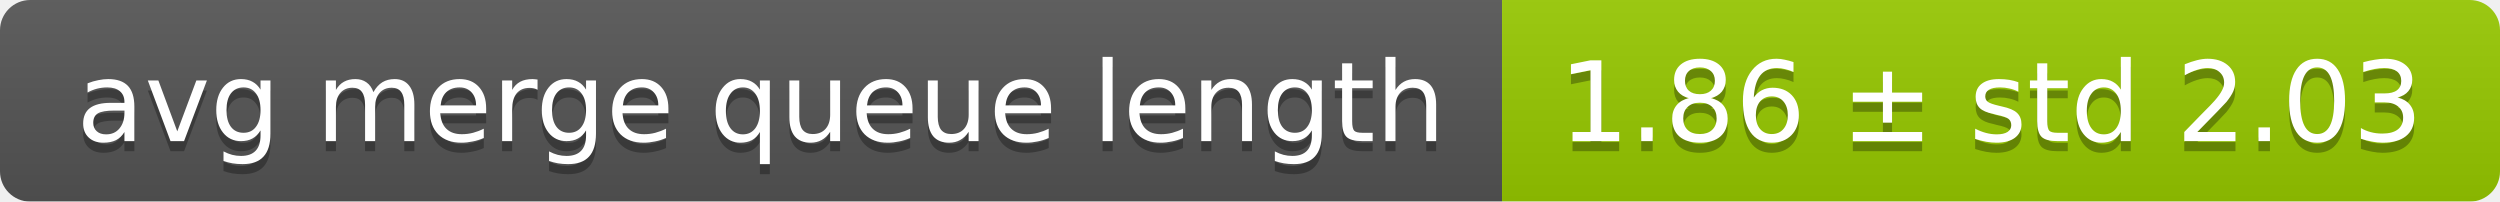
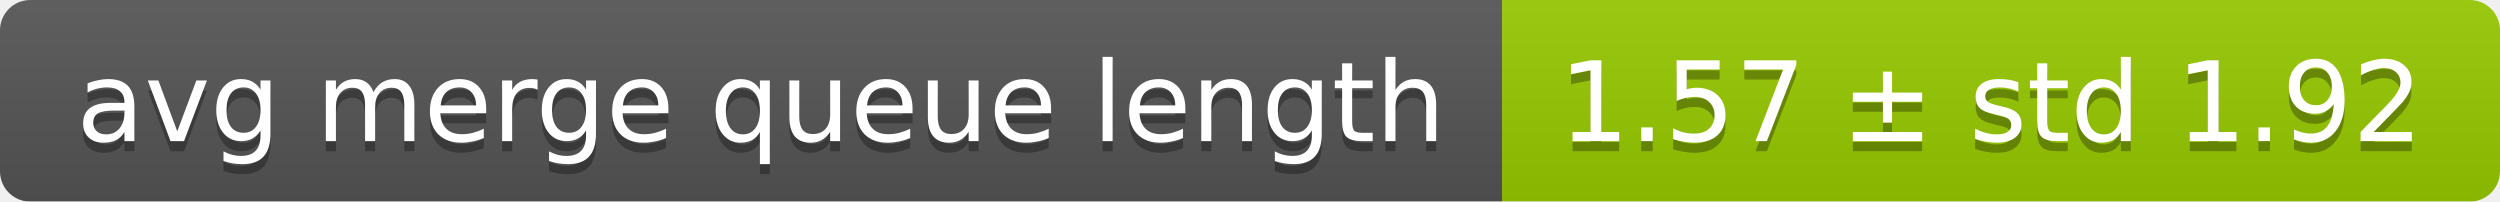
<svg xmlns="http://www.w3.org/2000/svg" width="248" height="20">
  <linearGradient id="smooth" x2="0" y2="100%">
    <stop offset="0" stop-color="#bbb" stop-opacity=".1" />
    <stop offset="1" stop-opacity=".1" />
  </linearGradient>
  <mask id="round">
    <rect width="248" height="20" rx="3" fill="#fff" />
  </mask>
  <g mask="url(#round)">
    <rect width="149" height="20" fill="#555" />
    <rect x="149" width="99" height="20" fill="#97ca00" />
    <rect width="248" height="20" fill="url(#smooth)" />
  </g>
  <g fill="#fff" text-anchor="middle" font-family="DejaVu Sans,Verdana,Geneva,sans-serif" font-size="11">
    <text x="75.5" y="15" fill="#010101" fill-opacity=".3">avg merge queue length</text>
    <text x="75.5" y="14">avg merge queue length</text>
-     <text x="197.5" y="15" fill="#010101" fill-opacity=".3">1.86 ± std 2.03</text>
-     <text x="197.5" y="14">1.86 ± std 2.03</text>
+     <text x="197.5" y="15" fill="#010101" fill-opacity=".3">1.57 ± std 1.92</text>
+     <text x="197.5" y="14">1.57 ± std 1.92</text>
  </g>
</svg>
